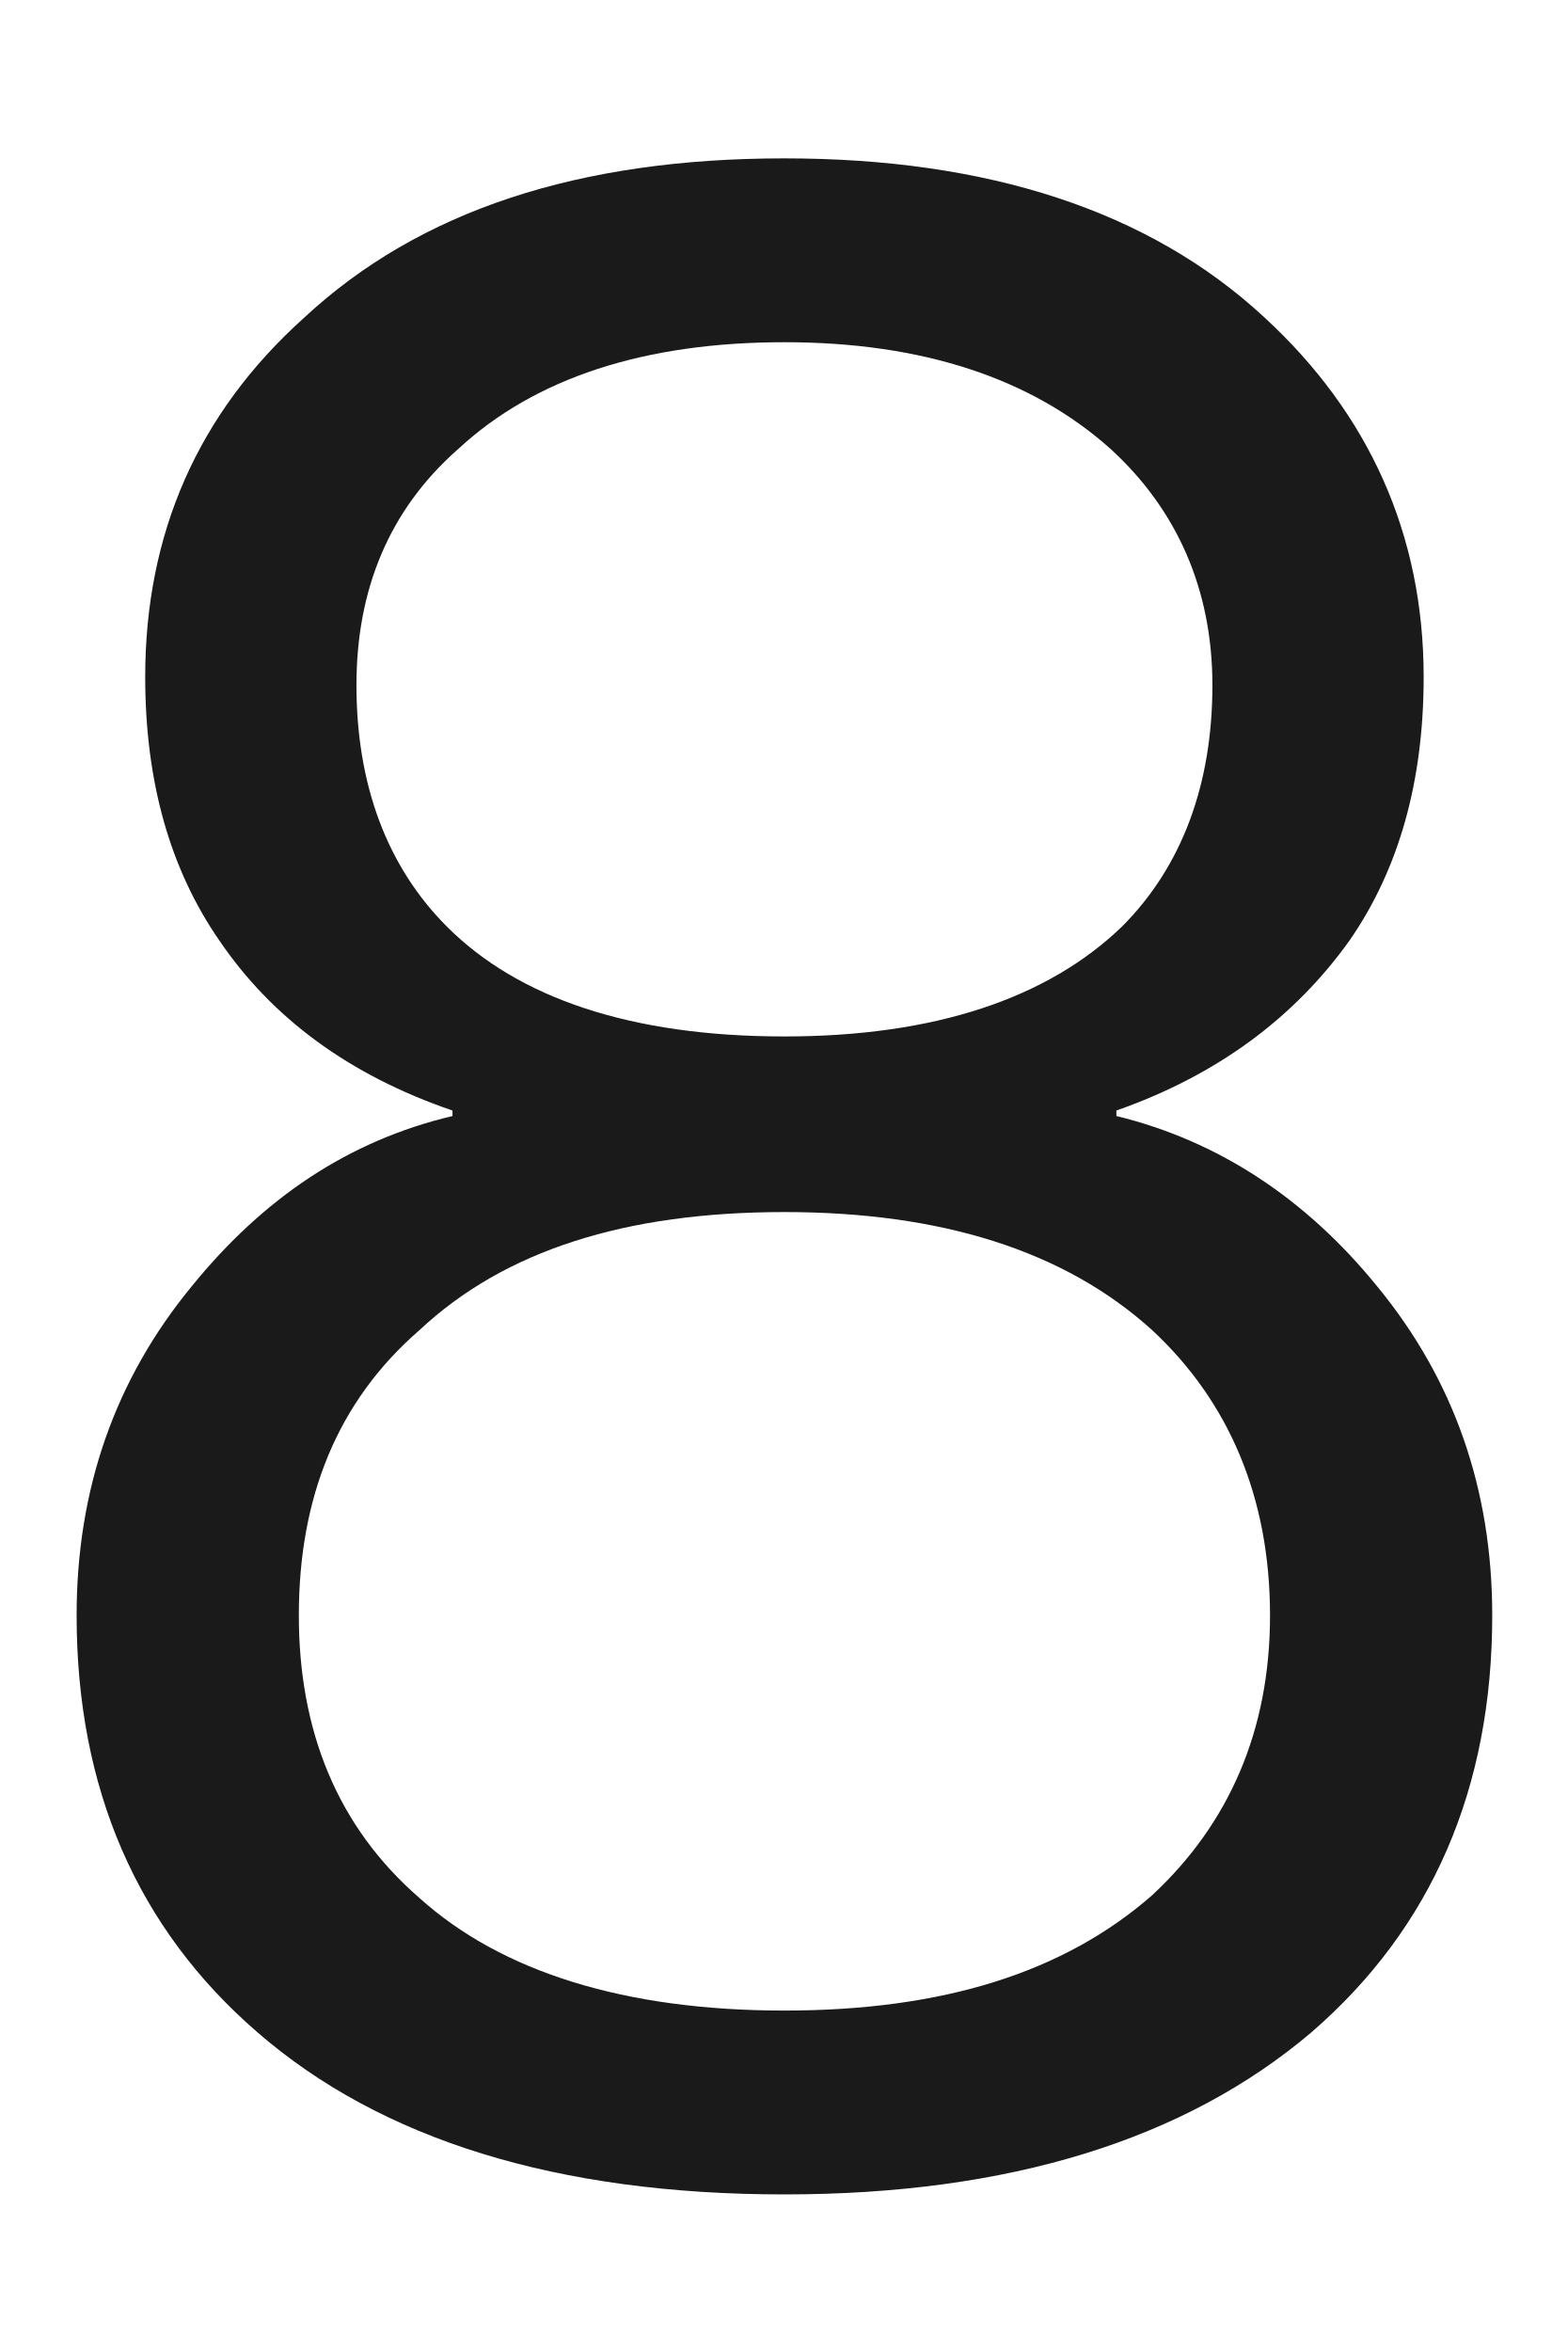
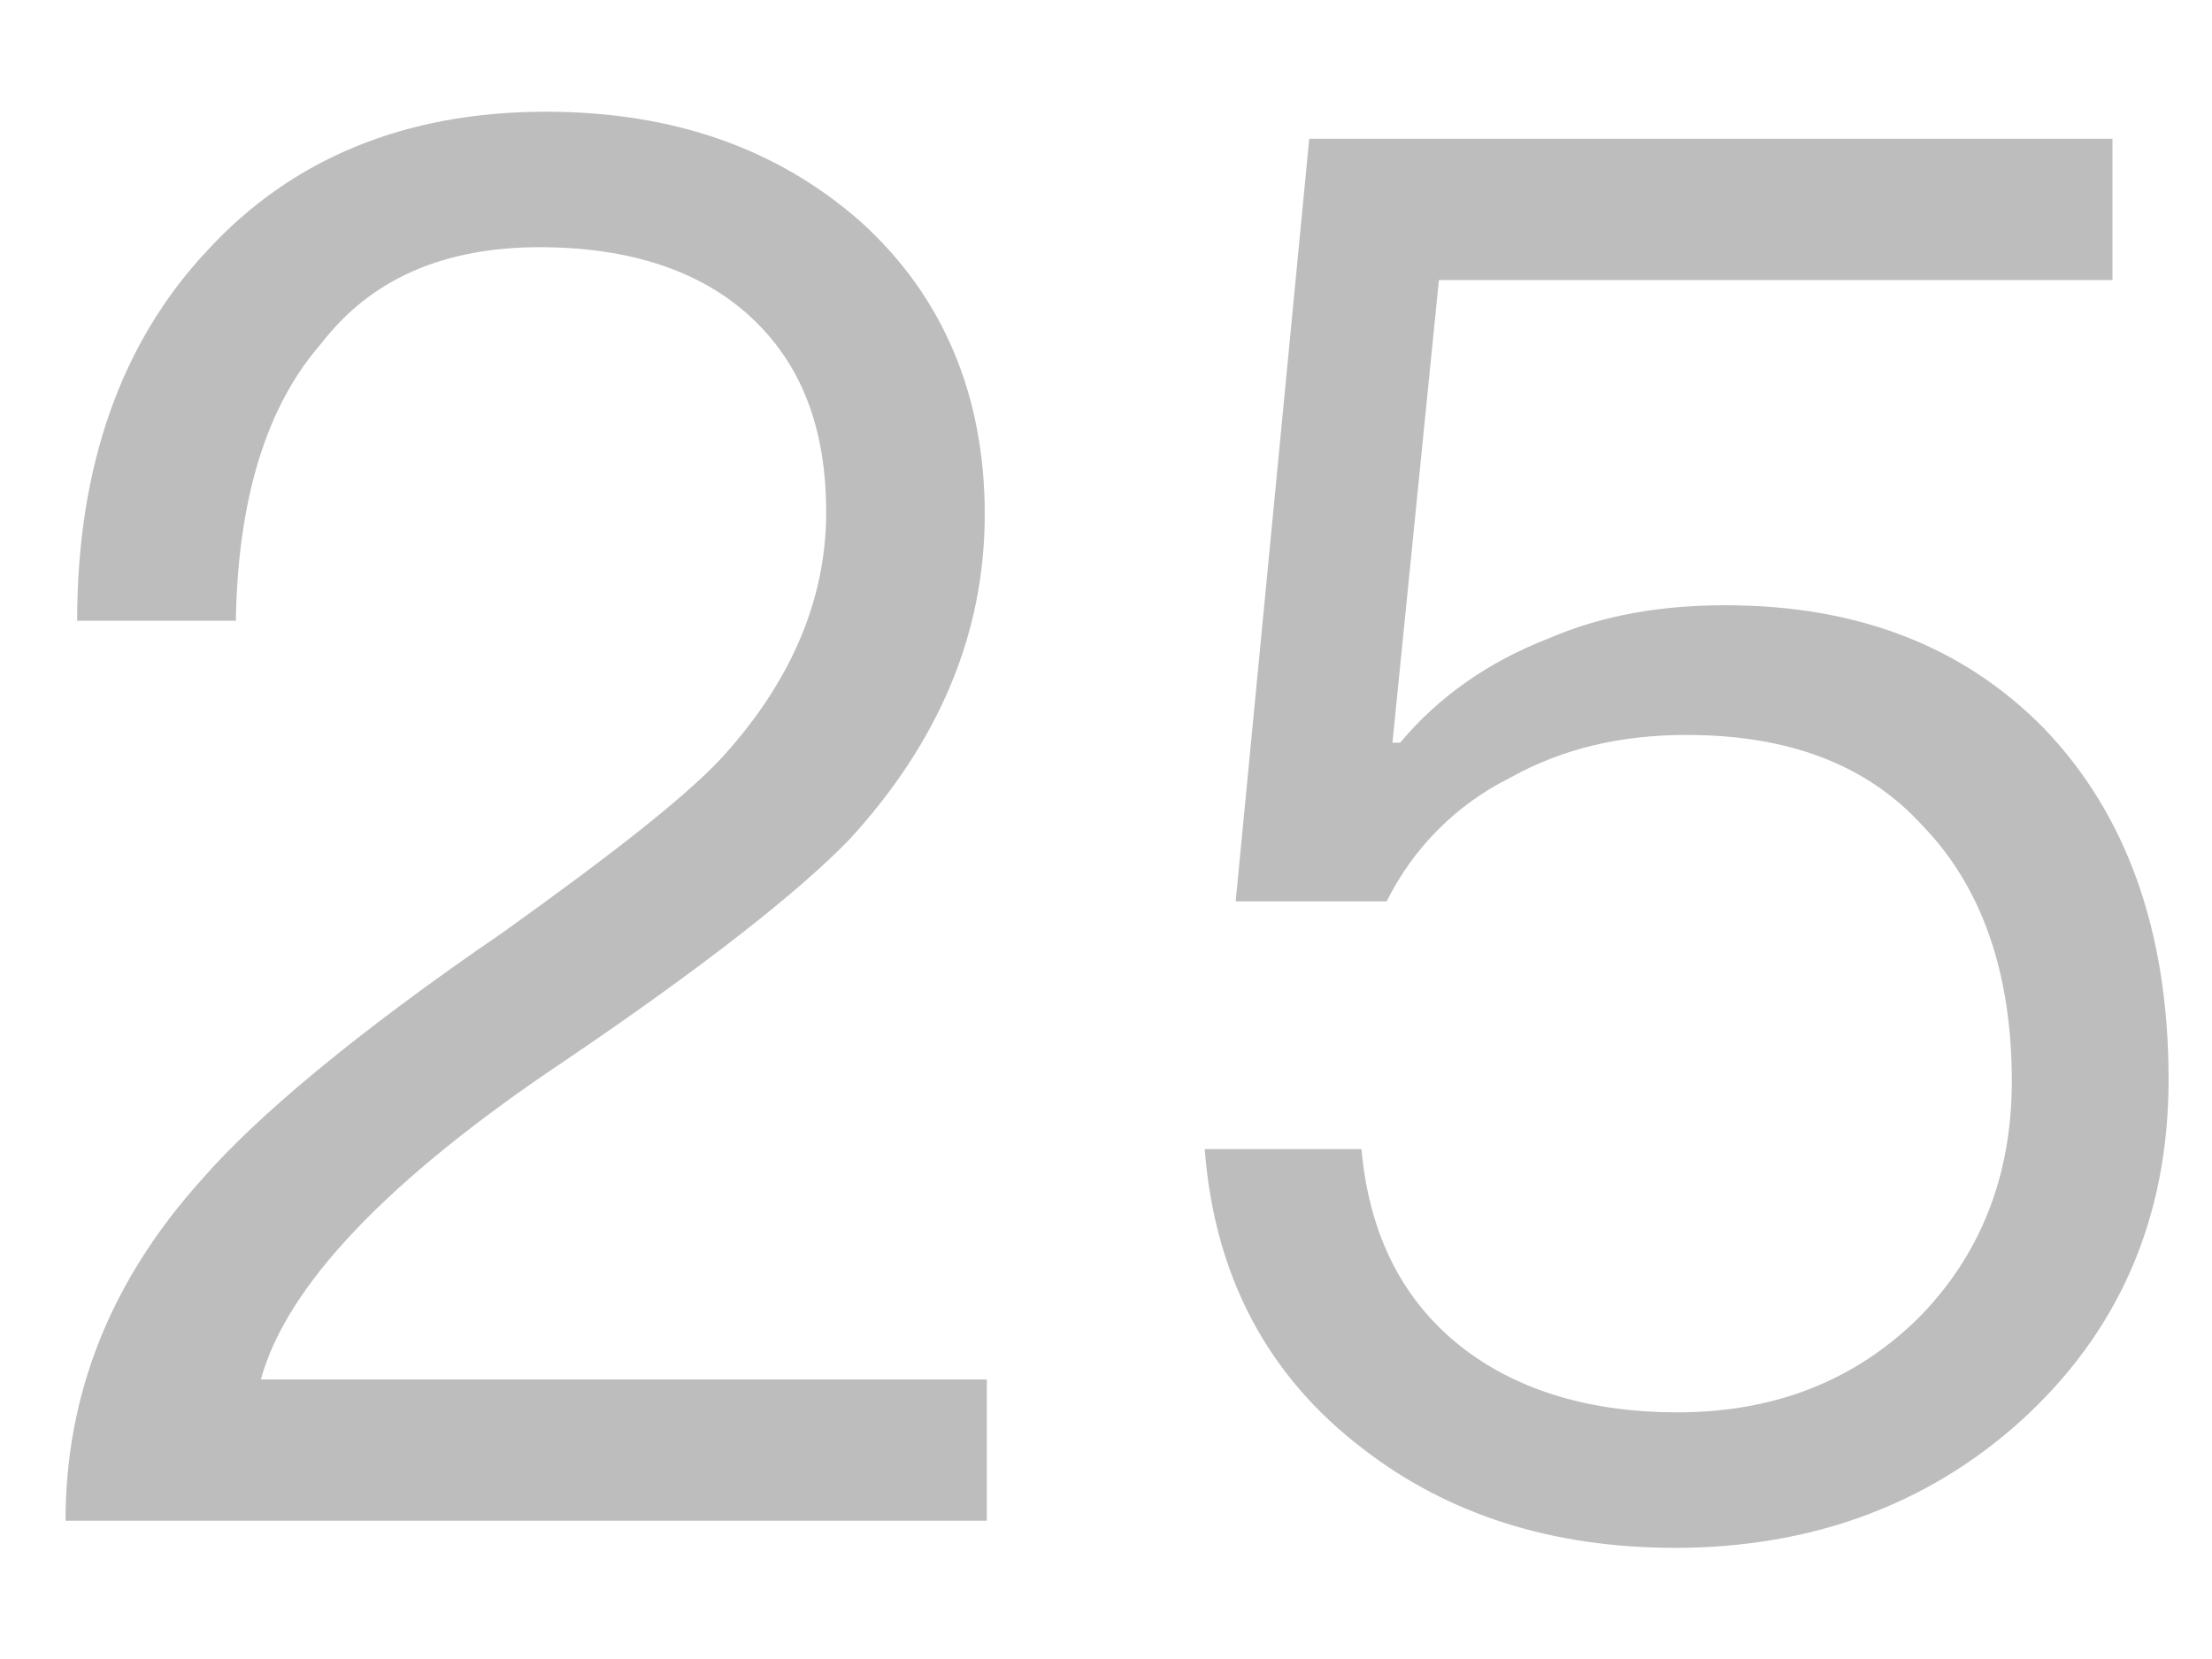
- <svg xmlns="http://www.w3.org/2000/svg" version="1.1" width="8px" height="12px">
-   <g transform="matrix(1 0 0 1 -248 -126 )">
-     <path d="M 6.453 1.62  C 5.865 1.074  5.039 0.808  4.003 0.808  C 2.953 0.808  2.141 1.074  1.553 1.62  C 1.007 2.11  0.741 2.726  0.741 3.454  C 0.741 3.986  0.867 4.434  1.119 4.798  C 1.385 5.19  1.777 5.484  2.309 5.666  L 2.309 5.694  C 1.777 5.82  1.343 6.114  0.979 6.562  C 0.587 7.038  0.391 7.598  0.391 8.242  C 0.391 9.124  0.699 9.838  1.315 10.37  C 1.945 10.916  2.841 11.196  4.003 11.196  C 5.151 11.196  6.047 10.916  6.691 10.37  C 7.307 9.838  7.615 9.124  7.615 8.242  C 7.615 7.598  7.419 7.038  7.027 6.562  C 6.663 6.114  6.215 5.82  5.697 5.694  L 5.697 5.666  C 6.215 5.484  6.607 5.19  6.887 4.798  C 7.139 4.434  7.265 3.986  7.265 3.454  C 7.265 2.726  6.985 2.11  6.453 1.62  Z M 2.337 2.292  C 2.729 1.928  3.289 1.746  4.003 1.746  C 4.703 1.746  5.263 1.928  5.669 2.292  C 6.005 2.6  6.187 3.006  6.187 3.496  C 6.187 4  6.033 4.42  5.725 4.728  C 5.347 5.092  4.773 5.288  4.003 5.288  C 3.219 5.288  2.645 5.092  2.281 4.728  C 1.973 4.42  1.819 4  1.819 3.496  C 1.819 3.006  1.987 2.6  2.337 2.292  Z M 2.141 6.786  C 2.575 6.38  3.191 6.184  4.003 6.184  C 4.801 6.184  5.431 6.38  5.879 6.786  C 6.271 7.15  6.481 7.64  6.481 8.242  C 6.481 8.83  6.271 9.306  5.879 9.67  C 5.431 10.062  4.815 10.258  4.003 10.258  C 3.191 10.258  2.561 10.062  2.141 9.684  C 1.721 9.32  1.525 8.83  1.525 8.242  C 1.525 7.64  1.721 7.15  2.141 6.786  Z " fill-rule="nonzero" fill="#000000" stroke="none" fill-opacity="0.898" transform="matrix(1 0 0 1 248 126 )" />
+ <svg xmlns="http://www.w3.org/2000/svg" version="1.1" width="16px" height="12px">
+   <g transform="matrix(1 0 0 1 -20 -96 )">
+     <path d="M 6.228 1.606  C 5.625 1.074  4.87 0.808  3.946 0.808  C 2.938 0.808  2.111 1.144  1.496 1.816  C 0.879 2.474  0.558 3.37  0.558 4.49  L 1.706 4.49  C 1.72 3.608  1.929 2.936  2.321 2.488  C 2.686 2.012  3.217 1.788  3.904 1.788  C 4.548 1.788  5.066 1.956  5.429 2.292  C 5.793 2.628  5.976 3.09  5.976 3.706  C 5.976 4.35  5.71 4.952  5.205 5.498  C 4.939 5.778  4.421 6.184  3.638 6.744  C 2.574 7.472  1.859 8.074  1.468 8.522  C 0.796 9.264  0.474 10.09  0.474 11  L 7.138 11  L 7.138 9.978  L 1.887 9.978  C 2.07 9.306  2.797 8.536  4.072 7.682  C 5.107 6.982  5.793 6.436  6.144 6.072  C 6.787 5.372  7.123 4.588  7.123 3.72  C 7.123 2.852  6.816 2.138  6.228 1.606  Z M 15.28 1.004  L 9.47 1.004  L 8.938 6.52  L 10.03 6.52  C 10.226 6.128  10.534 5.82  10.926 5.624  C 11.304 5.414  11.724 5.316  12.2 5.316  C 12.928 5.316  13.502 5.526  13.908 5.974  C 14.328 6.408  14.552 7.024  14.552 7.822  C 14.552 8.522  14.314 9.096  13.866 9.544  C 13.404 9.992  12.83 10.216  12.13 10.216  C 11.514 10.216  10.996 10.062  10.604 9.768  C 10.156 9.432  9.904 8.942  9.848 8.312  L 8.714 8.312  C 8.784 9.222  9.162 9.95  9.862 10.482  C 10.478 10.958  11.234 11.196  12.116 11.196  C 13.096 11.196  13.936 10.888  14.608 10.286  C 15.322 9.642  15.686 8.816  15.686 7.808  C 15.686 6.73  15.378 5.89  14.79 5.274  C 14.202 4.672  13.432 4.378  12.48 4.378  C 12.018 4.378  11.598 4.448  11.206 4.616  C 10.772 4.784  10.408 5.036  10.128 5.372  L 10.072 5.372  L 10.408 2.026  L 15.28 2.026  L 15.28 1.004  Z " fill-rule="nonzero" fill="#000000" stroke="none" fill-opacity="0.259" transform="matrix(1 0 0 1 20 96 )" />
  </g>
</svg>
